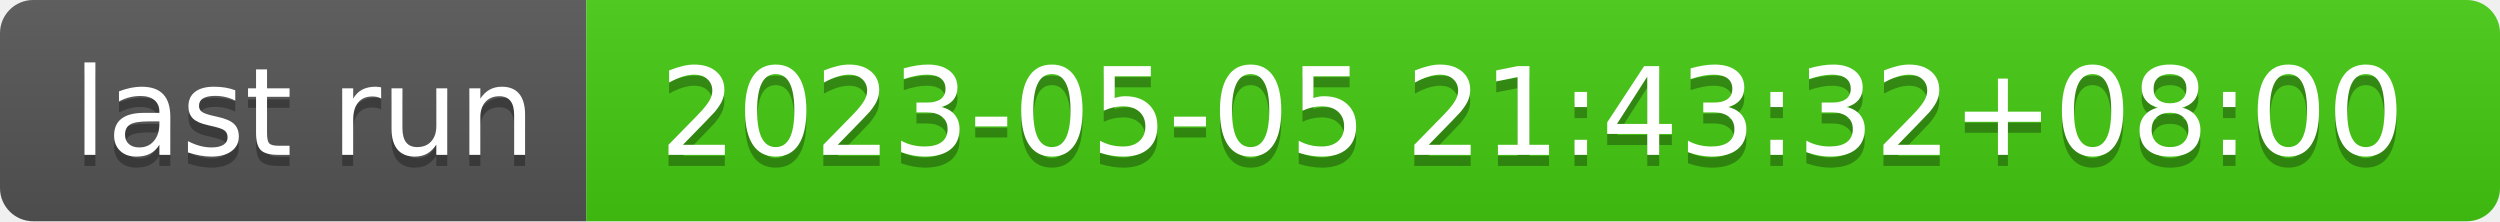
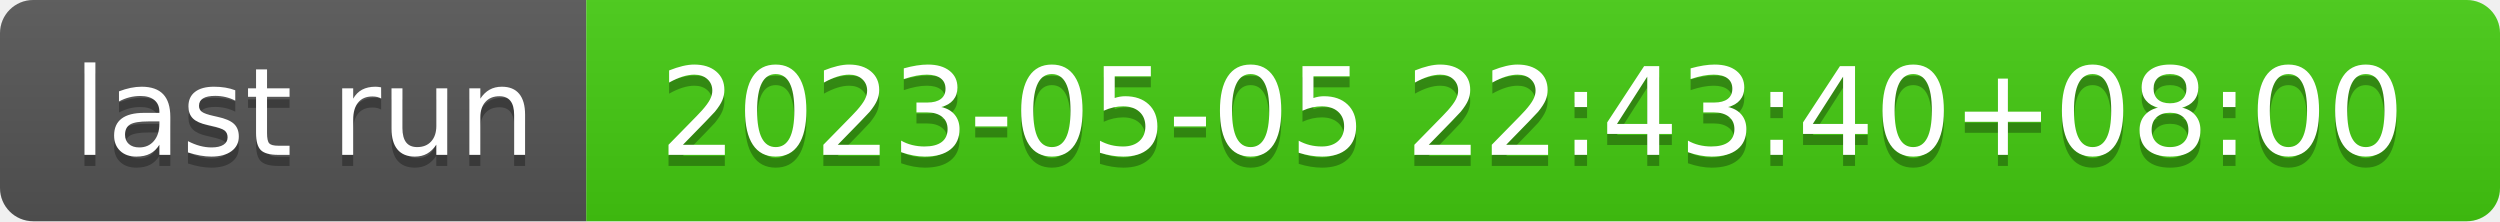
- <svg xmlns="http://www.w3.org/2000/svg" width="226" height="20" role="img" aria-label="last run: 2023-05-05 21:43:32+08:00">
+ <svg xmlns="http://www.w3.org/2000/svg" width="226" height="20" role="img" aria-label="last run: 2023-05-05 22:43:40+08:00">
  <linearGradient id="s" x2="0" y2="100%">
    <stop offset="0" stop-color="#bbb" stop-opacity=".1" />
    <stop offset="1" stop-opacity=".1" />
  </linearGradient>
  <clipPath id="r">
    <rect width="226" height="20" rx="3" fill="#fff" />
  </clipPath>
  <g clip-path="url(#r)">
    <rect width="53" height="20" fill="#555" />
    <rect x="53" width="173" height="20" fill="#4c1" />
    <rect width="226" height="20" fill="url(#s)" />
  </g>
  <g fill="#fff" text-anchor="middle" font-family="Verdana,Geneva,DejaVu Sans,sans-serif" text-rendering="geometricPrecision" font-size="110">
    <text aria-hidden="true" x="275" y="150" fill="#010101" fill-opacity=".3" transform="scale(.1)" textLength="430">last run</text>
    <text x="275" y="140" transform="scale(.1)" fill="#fff" textLength="430">last run</text>
-     <text aria-hidden="true" x="1385" y="150" fill="#010101" fill-opacity=".3" transform="scale(.1)" textLength="1630">2023-05-05 21:43:32+08:00</text>
-     <text x="1385" y="140" transform="scale(.1)" fill="#fff" textLength="1630">2023-05-05 21:43:32+08:00</text>
+     <text aria-hidden="true" x="1385" y="150" fill="#010101" fill-opacity=".3" transform="scale(.1)" textLength="1630">2023-05-05 22:43:40+08:00</text>
+     <text x="1385" y="140" transform="scale(.1)" fill="#fff" textLength="1630">2023-05-05 22:43:40+08:00</text>
  </g>
</svg>
